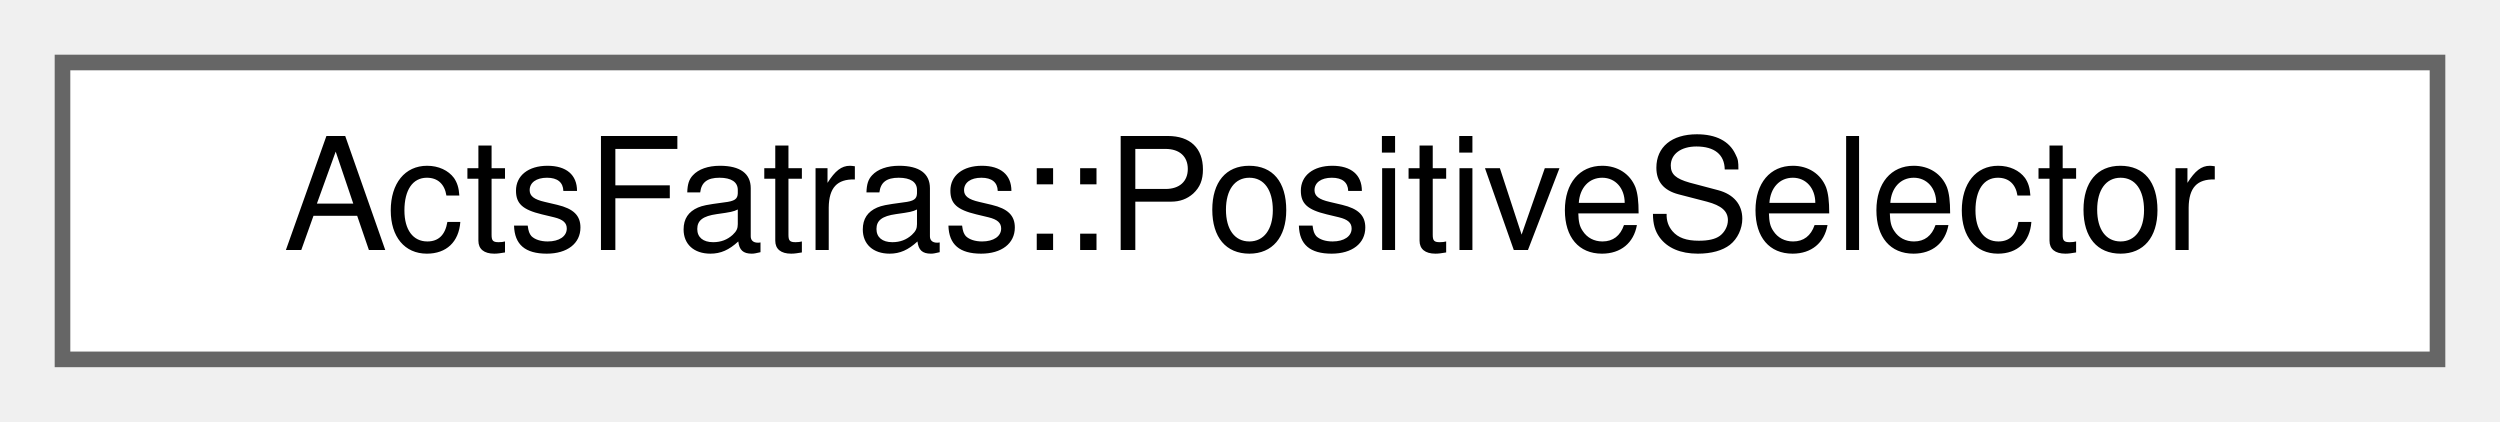
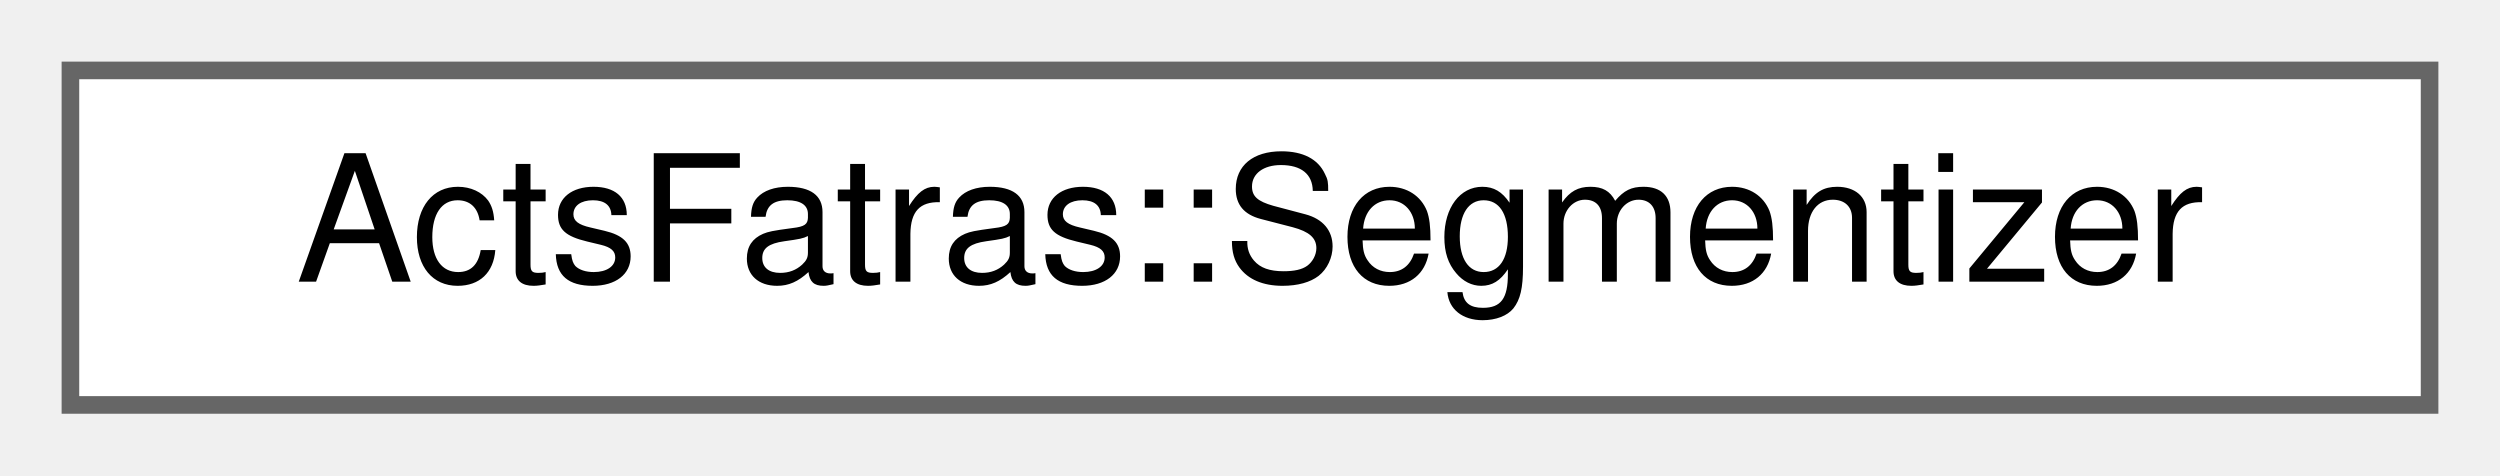
- <svg xmlns="http://www.w3.org/2000/svg" xmlns:xlink="http://www.w3.org/1999/xlink" width="160pt" height="27pt" viewBox="0.00 0.00 160.00 27.00">
+ <svg xmlns="http://www.w3.org/2000/svg" xmlns:xlink="http://www.w3.org/1999/xlink" width="142pt" height="27pt" viewBox="0.00 0.00 142.00 27.00">
  <g id="graph0" class="graph" transform="scale(1 1) rotate(0) translate(4 23)">
    <g id="Node000000" class="node">
      <g id="a_Node000000">
-         <a xlink:href="struct_acts_fatras_1_1_positive_selector.html" target="_top" xlink:title="Select positively charged particles.">
-           <polygon fill="white" stroke="#666666" points="152,-19 0,-19 0,0 152,0 152,-19" />
-           <text text-anchor="middle" x="76" y="-7" font-family="Helvetica,sans-Serif" font-size="10.00">ActsFatras::PositiveSelector</text>
+         <a xlink:href="struct_acts_fatras_1_1_segmentizer.html" target="_top" xlink:title="The Segmentizer splits a surface segment, i.e.">
+           <polygon fill="white" stroke="#666666" points="134,-19 0,-19 0,0 134,0 134,-19" />
+           <text text-anchor="middle" x="67" y="-7" font-family="Helvetica,sans-Serif" font-size="10.00">ActsFatras::Segmentizer</text>
        </a>
      </g>
    </g>
  </g>
</svg>
